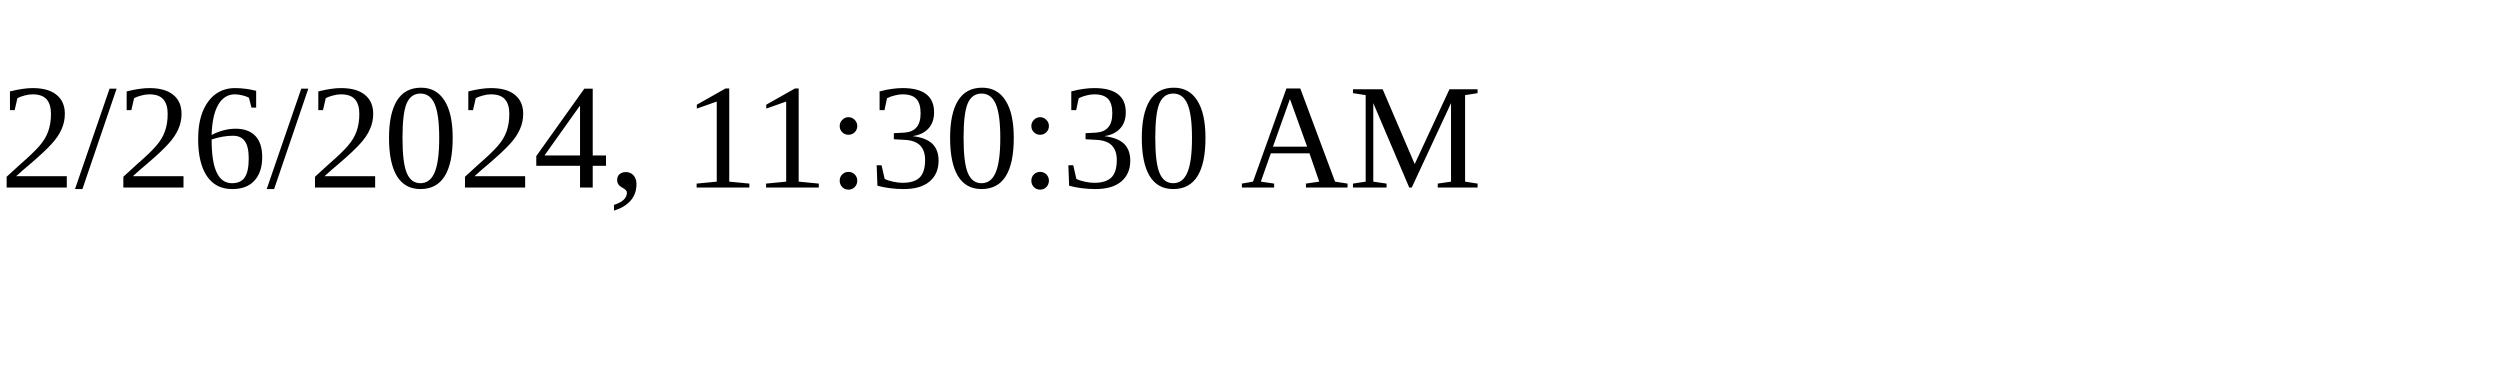
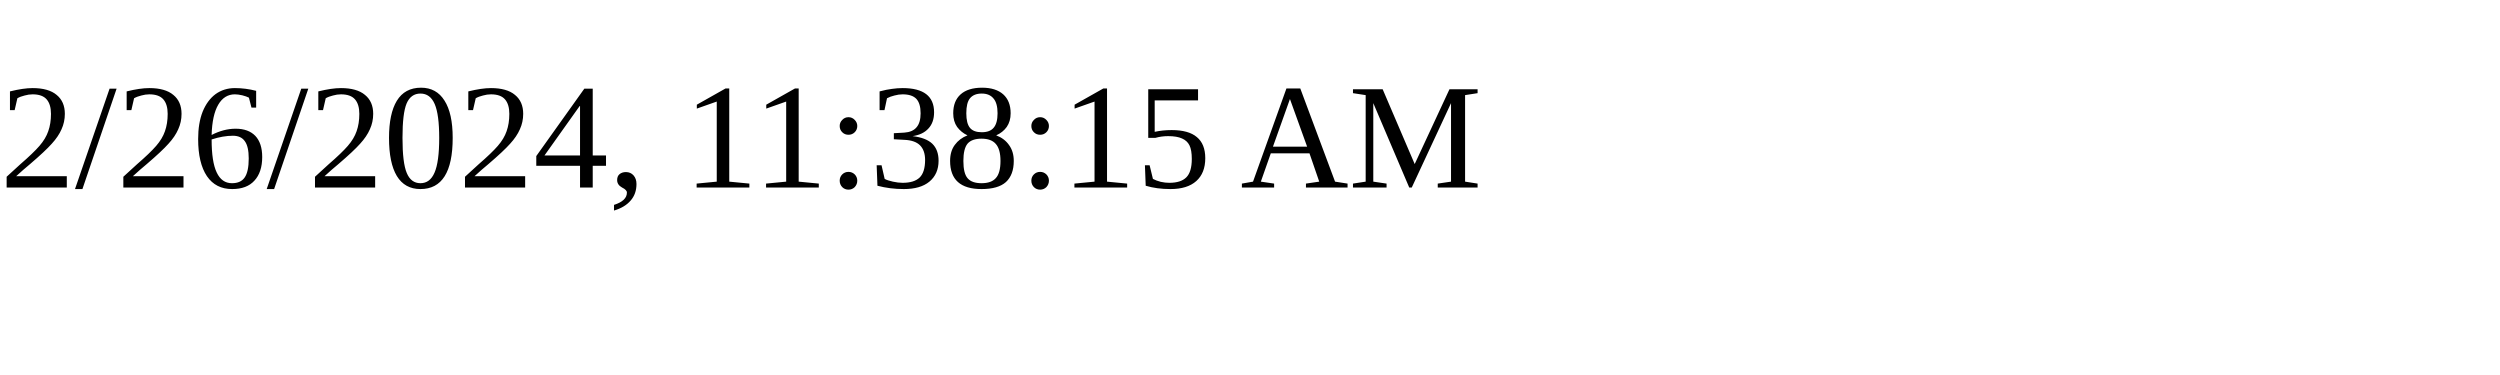
<svg xmlns="http://www.w3.org/2000/svg" height="30" width="200">
-   <text x="0" y="15">2/26/2024, 11:30:30 AM</text>
+   <text x="0" y="15">2/26/2024, 11:38:15 AM</text>
</svg>
